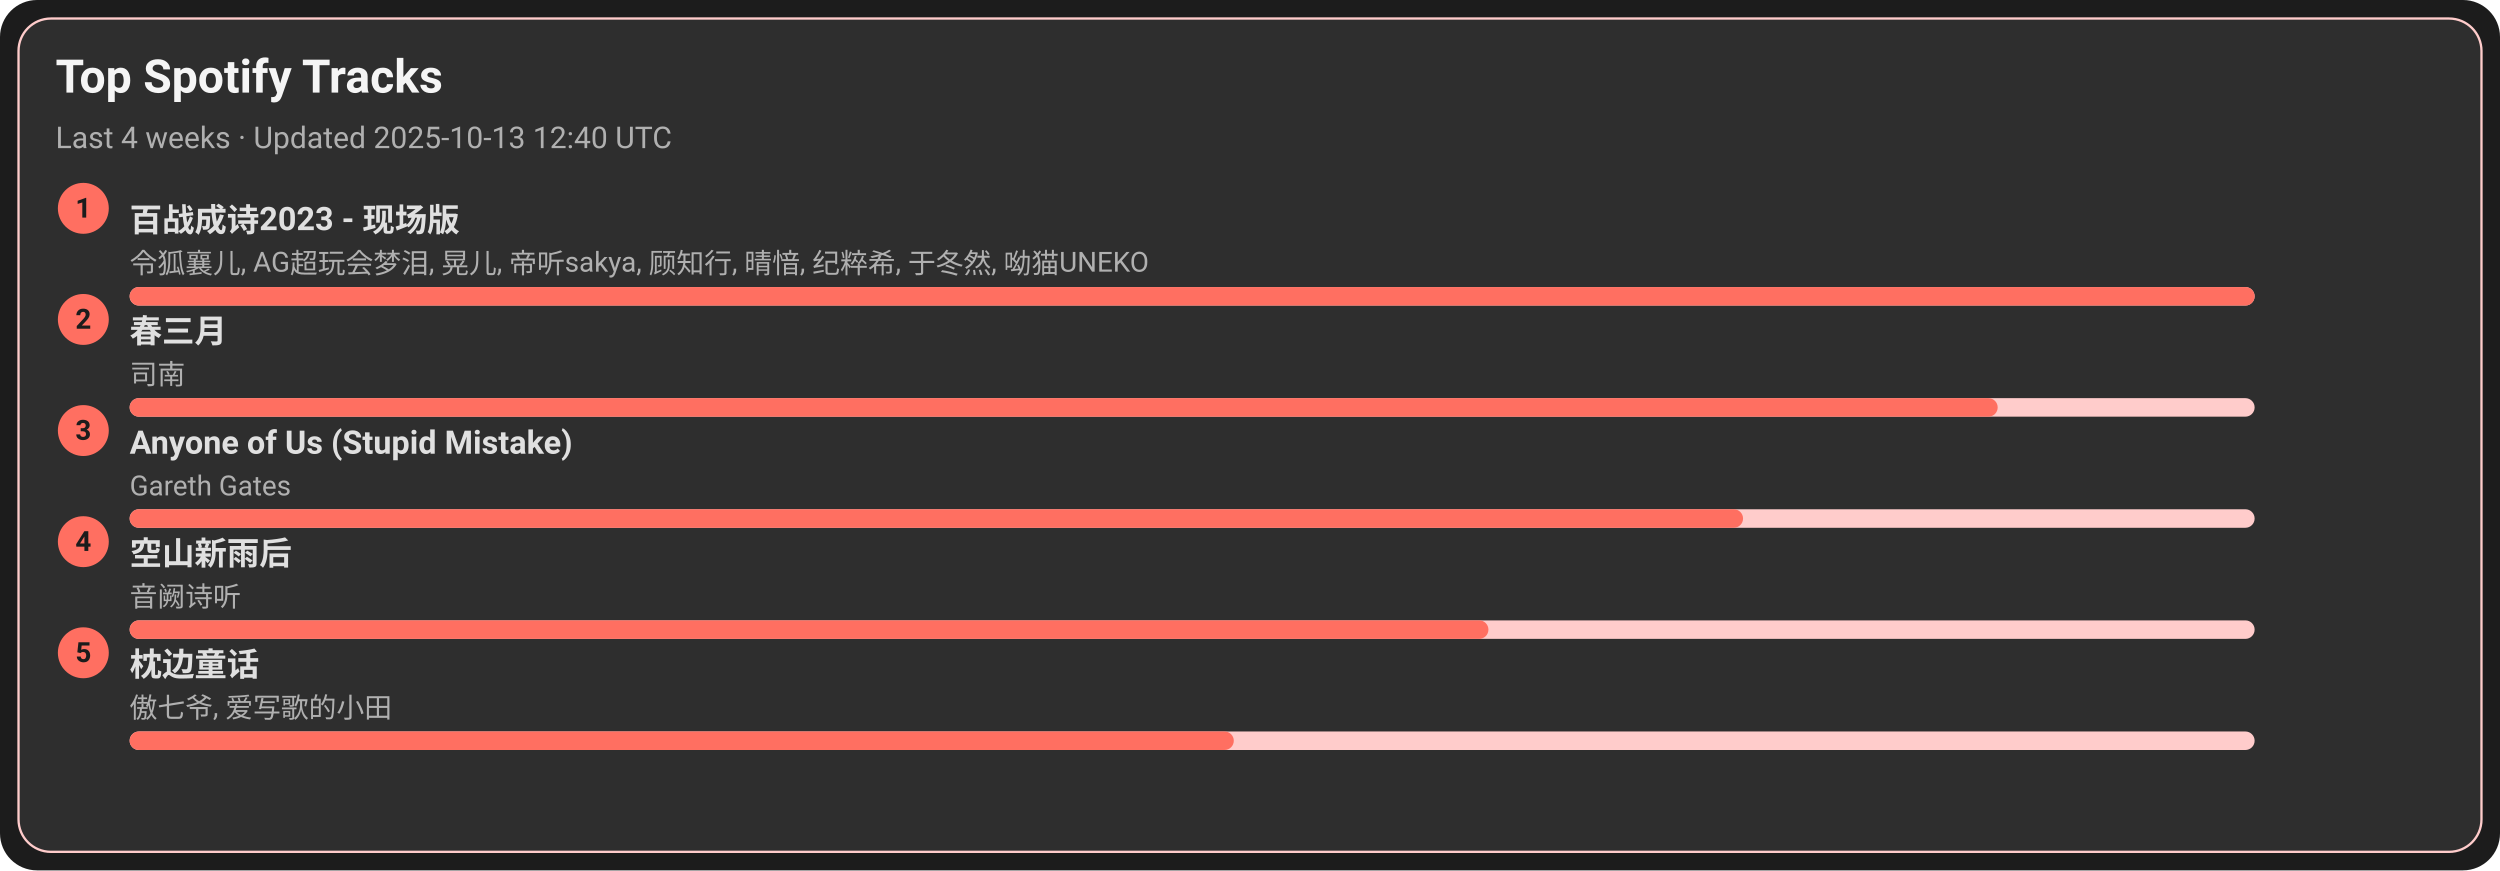
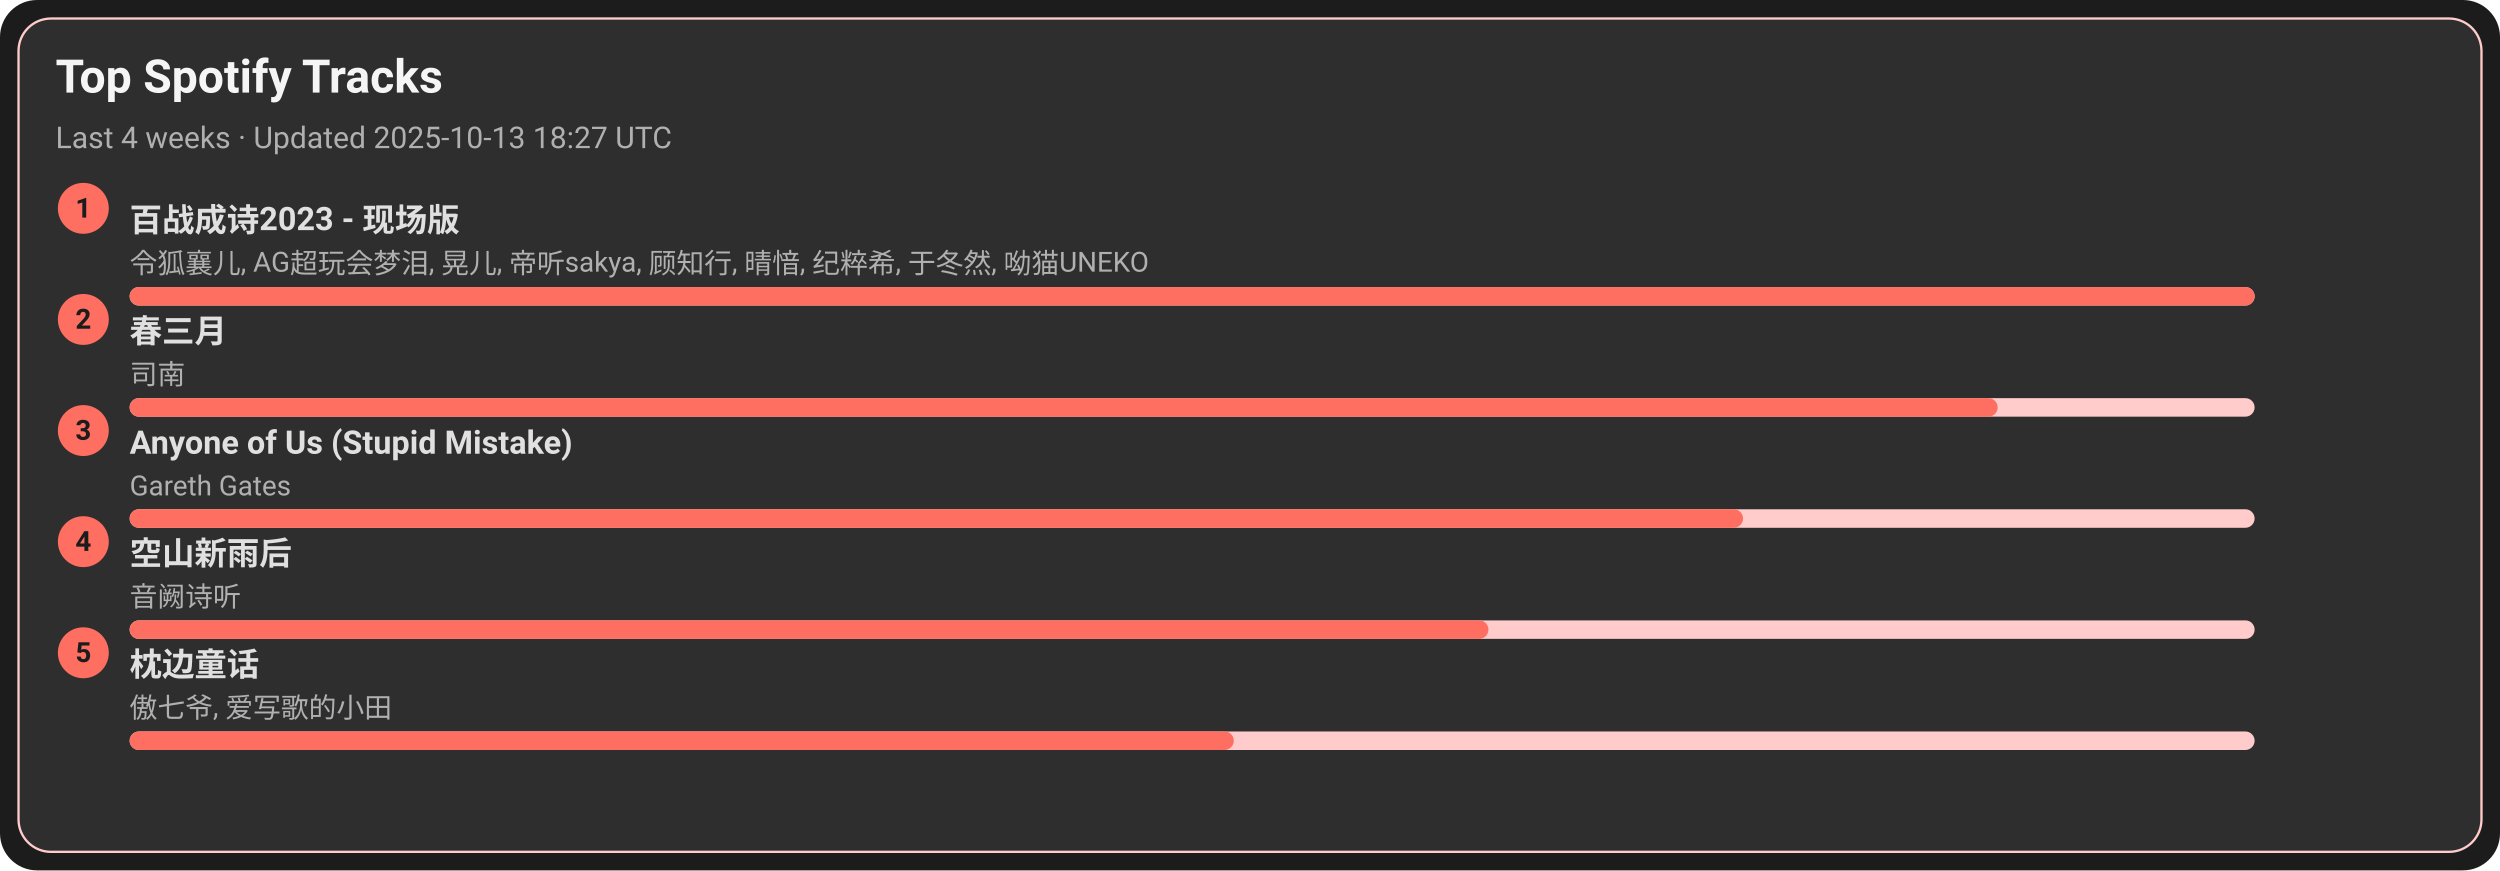
<svg xmlns="http://www.w3.org/2000/svg" width="1080" height="376" viewBox="0 0 1080 376">
  <style>text{font-family:-apple-system,BlinkMacSystemFont,Segoe UI,Roboto,Ubuntu,Helvetica Neue,Arial,Noto Sans,sans-serif}</style>
  <rect width="1080" height="376" rx="16" fill="#1c1c1c" />
  <rect x="8" y="8" width="1064" height="360" rx="14" fill="#2e2e2e" stroke="#ffcccb" />
  <text x="24" y="40" font-size="20" fill="#f5f5f5" font-weight="600">Top Spotify Tracks</text>
-   <text x="24" y="64" font-size="13" fill="#b0b0b0">Last 4 weeks · Updated 2025-10-13 12:40 UTC</text>
+   <text x="24" y="64" font-size="13" fill="#b0b0b0">Last 4 weeks · Updated 2025-10-13 18:27 UTC</text>
  <circle cx="36" cy="90" r="11" fill="#ff6f61" />
  <text x="36" y="94" text-anchor="middle" font-size="12" fill="#1c1c1c" font-weight="700">1</text>
  <a href="https://open.spotify.com/track/2gttnS8fWnDwziLFt2TLEi" target="_blank" rel="noopener noreferrer">
    <text x="56" y="100" font-size="14" fill="#e0e0e0" font-weight="600">百战成诗2023 - 现场版</text>
  </a>
  <text x="56" y="118" font-size="12" fill="#b0b0b0">令狐襄儿, AG超玩会梦泪, 晃儿, 帝听sakya, 顾知行, 晴愔, 纪粹希, 于冬然, 呦猫UNEKO</text>
  <rect x="56" y="124" width="918" height="8" rx="4" fill="#ffcccb" />
  <rect x="56" y="124" width="918" height="8" rx="4" fill="#ff6f61" />
  <circle cx="36" cy="138" r="11" fill="#ff6f61" />
  <text x="36" y="142" text-anchor="middle" font-size="12" fill="#1c1c1c" font-weight="700">2</text>
  <a href="https://open.spotify.com/track/5A9BOP4WTk2UayDlMb8w98" target="_blank" rel="noopener noreferrer">
    <text x="56" y="148" font-size="14" fill="#e0e0e0" font-weight="600">春三月</text>
  </a>
  <text x="56" y="166" font-size="12" fill="#b0b0b0">司南</text>
  <rect x="56" y="172" width="918" height="8" rx="4" fill="#ffcccb" />
  <rect x="56" y="172" width="807" height="8" rx="4" fill="#ff6f61" />
  <circle cx="36" cy="186" r="11" fill="#ff6f61" />
  <text x="36" y="190" text-anchor="middle" font-size="12" fill="#1c1c1c" font-weight="700">3</text>
  <a href="https://open.spotify.com/track/7KZo8AI9F3Vnn3FXEYBL9f" target="_blank" rel="noopener noreferrer">
    <text x="56" y="196" font-size="14" fill="#e0e0e0" font-weight="600">Anyone of Us (Stupid Mistake)</text>
  </a>
  <text x="56" y="214" font-size="12" fill="#b0b0b0">Gareth Gates</text>
  <rect x="56" y="220" width="918" height="8" rx="4" fill="#ffcccb" />
  <rect x="56" y="220" width="697" height="8" rx="4" fill="#ff6f61" />
  <circle cx="36" cy="234" r="11" fill="#ff6f61" />
  <text x="36" y="238" text-anchor="middle" font-size="12" fill="#1c1c1c" font-weight="700">4</text>
  <a href="https://open.spotify.com/track/7c1D58U8AIVOGlYzh5U6sk" target="_blank" rel="noopener noreferrer">
    <text x="56" y="244" font-size="14" fill="#e0e0e0" font-weight="600">空山新雨后</text>
  </a>
  <text x="56" y="262" font-size="12" fill="#b0b0b0">音阙诗听</text>
  <rect x="56" y="268" width="918" height="8" rx="4" fill="#ffcccb" />
  <rect x="56" y="268" width="587" height="8" rx="4" fill="#ff6f61" />
  <circle cx="36" cy="282" r="11" fill="#ff6f61" />
  <text x="36" y="286" text-anchor="middle" font-size="12" fill="#1c1c1c" font-weight="700">5</text>
  <a href="https://open.spotify.com/track/3I8tlHNA9NM8dL0B23xGIY" target="_blank" rel="noopener noreferrer">
    <text x="56" y="292" font-size="14" fill="#e0e0e0" font-weight="600">枕边童话</text>
  </a>
  <text x="56" y="310" font-size="12" fill="#b0b0b0">傲七爷, 爱写歌的小田</text>
  <rect x="56" y="316" width="918" height="8" rx="4" fill="#ffcccb" />
  <rect x="56" y="316" width="477" height="8" rx="4" fill="#ff6f61" />
</svg>
